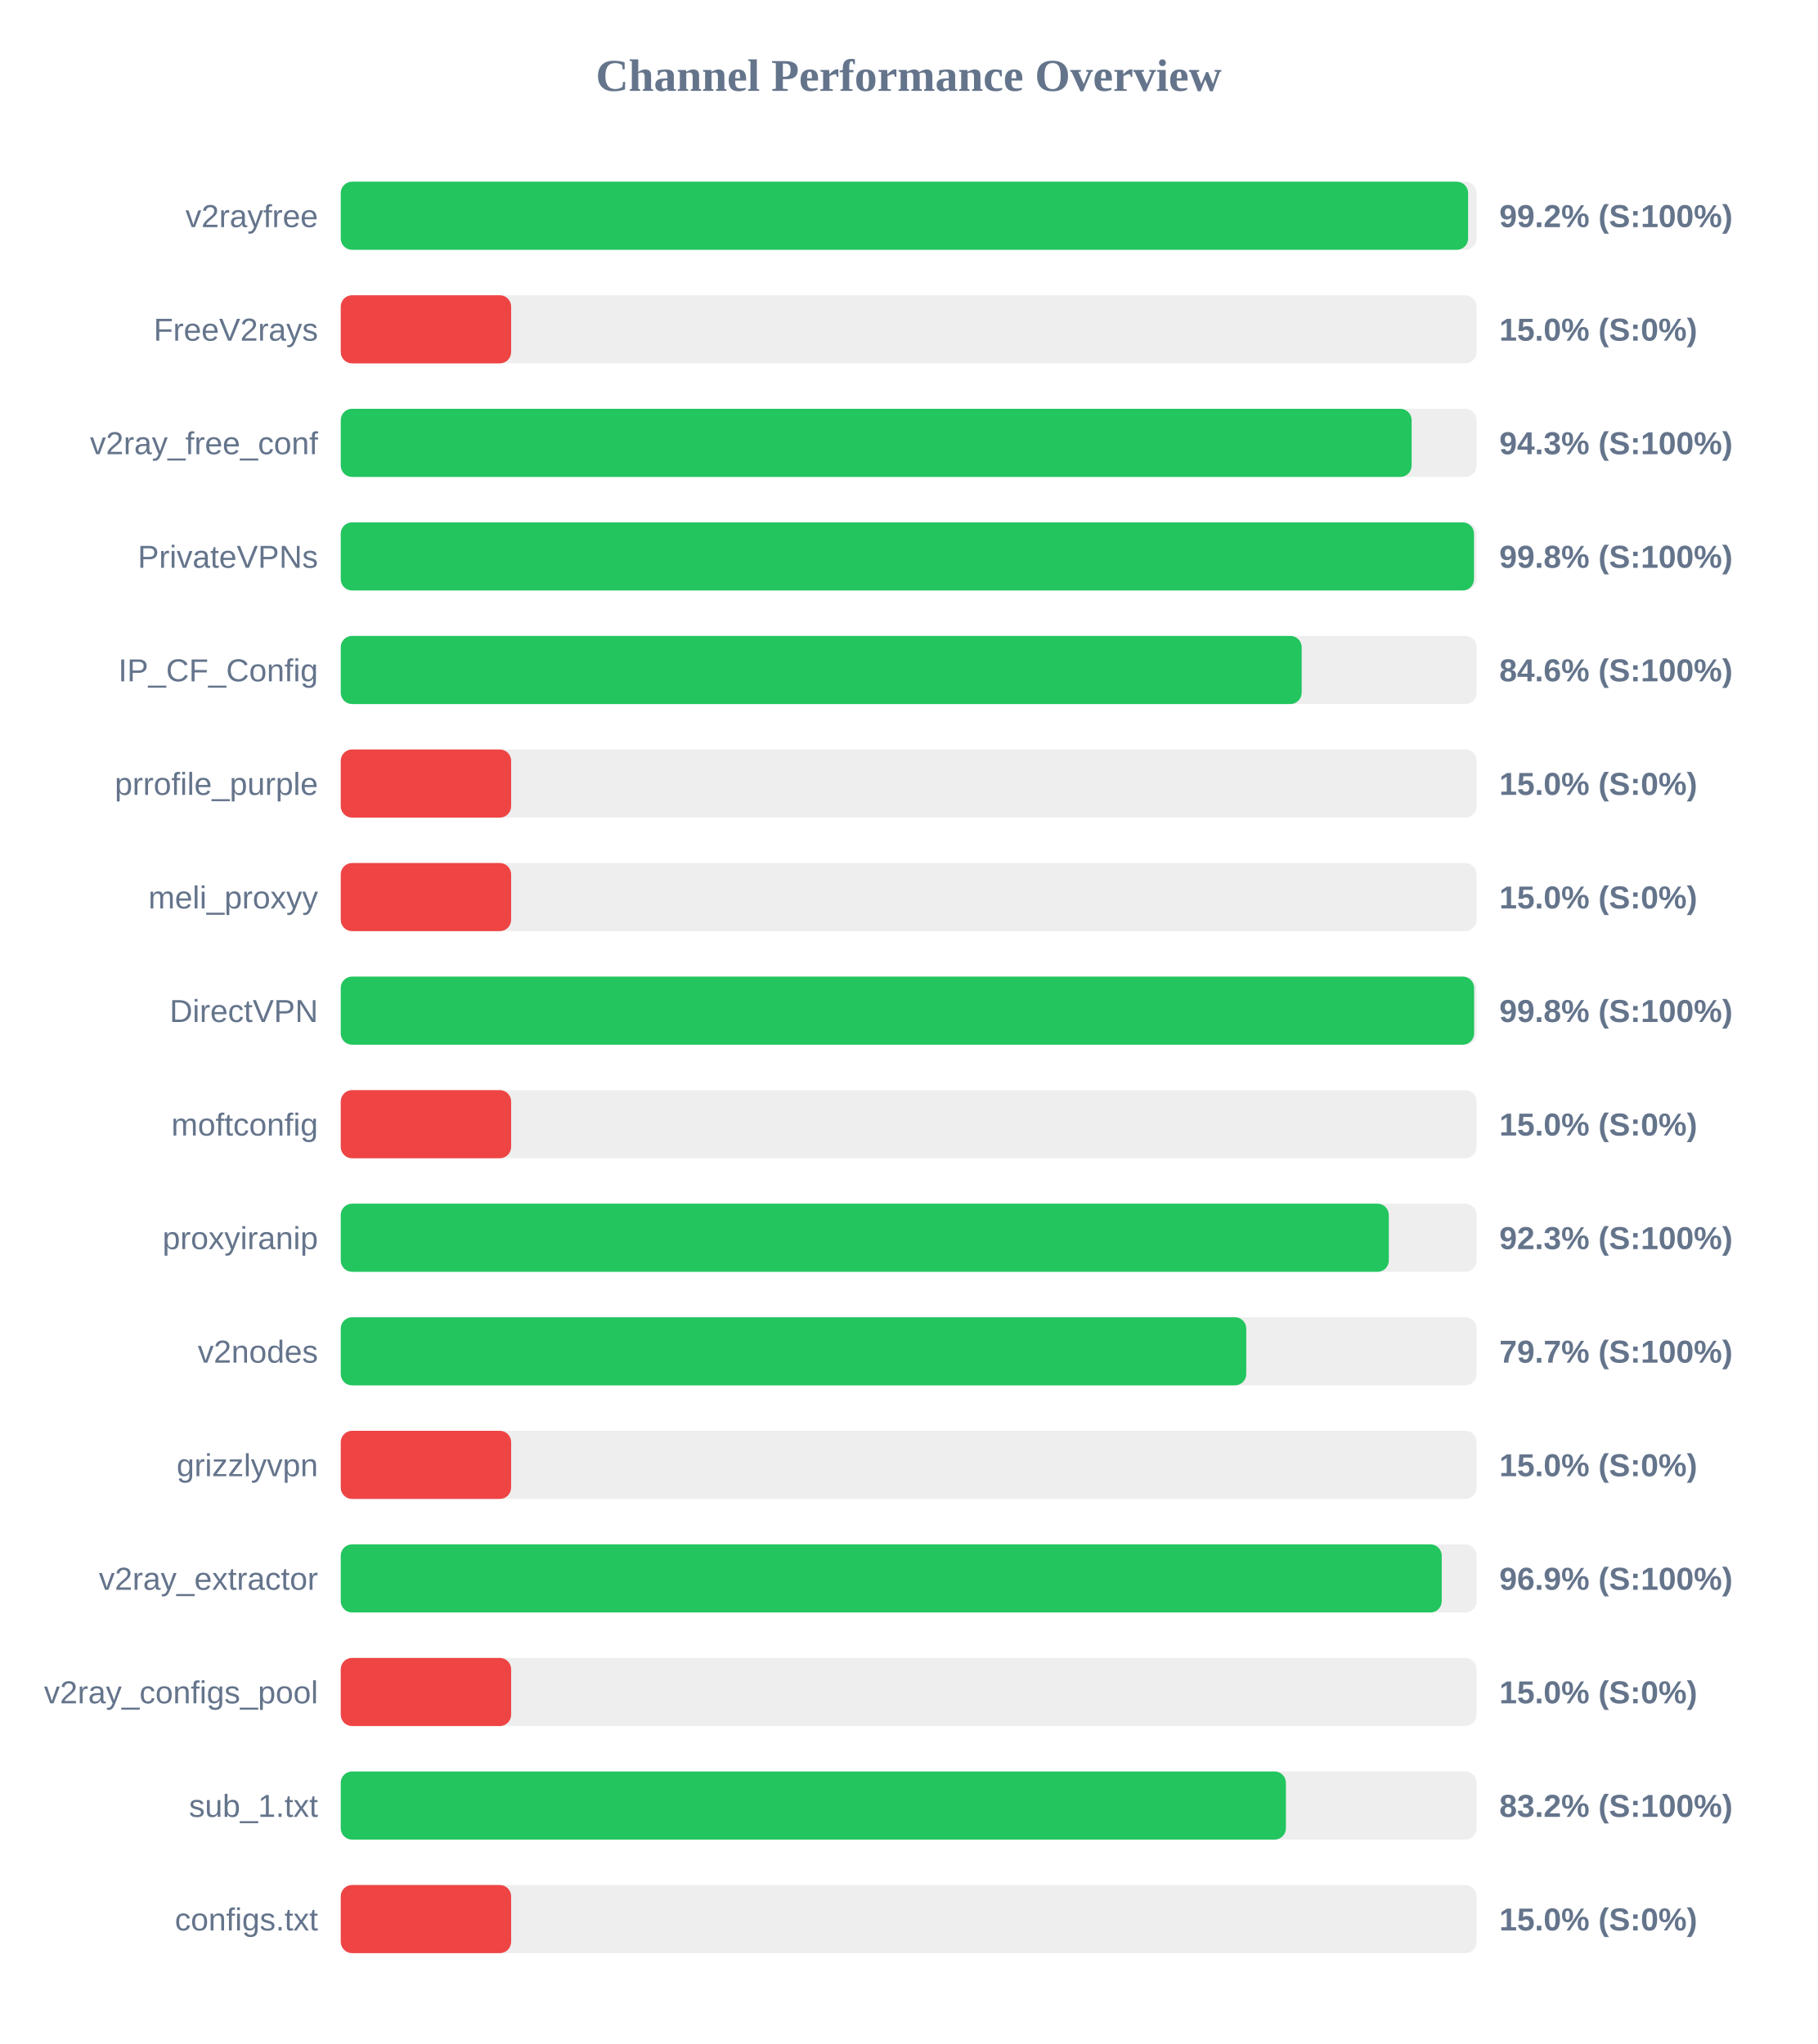
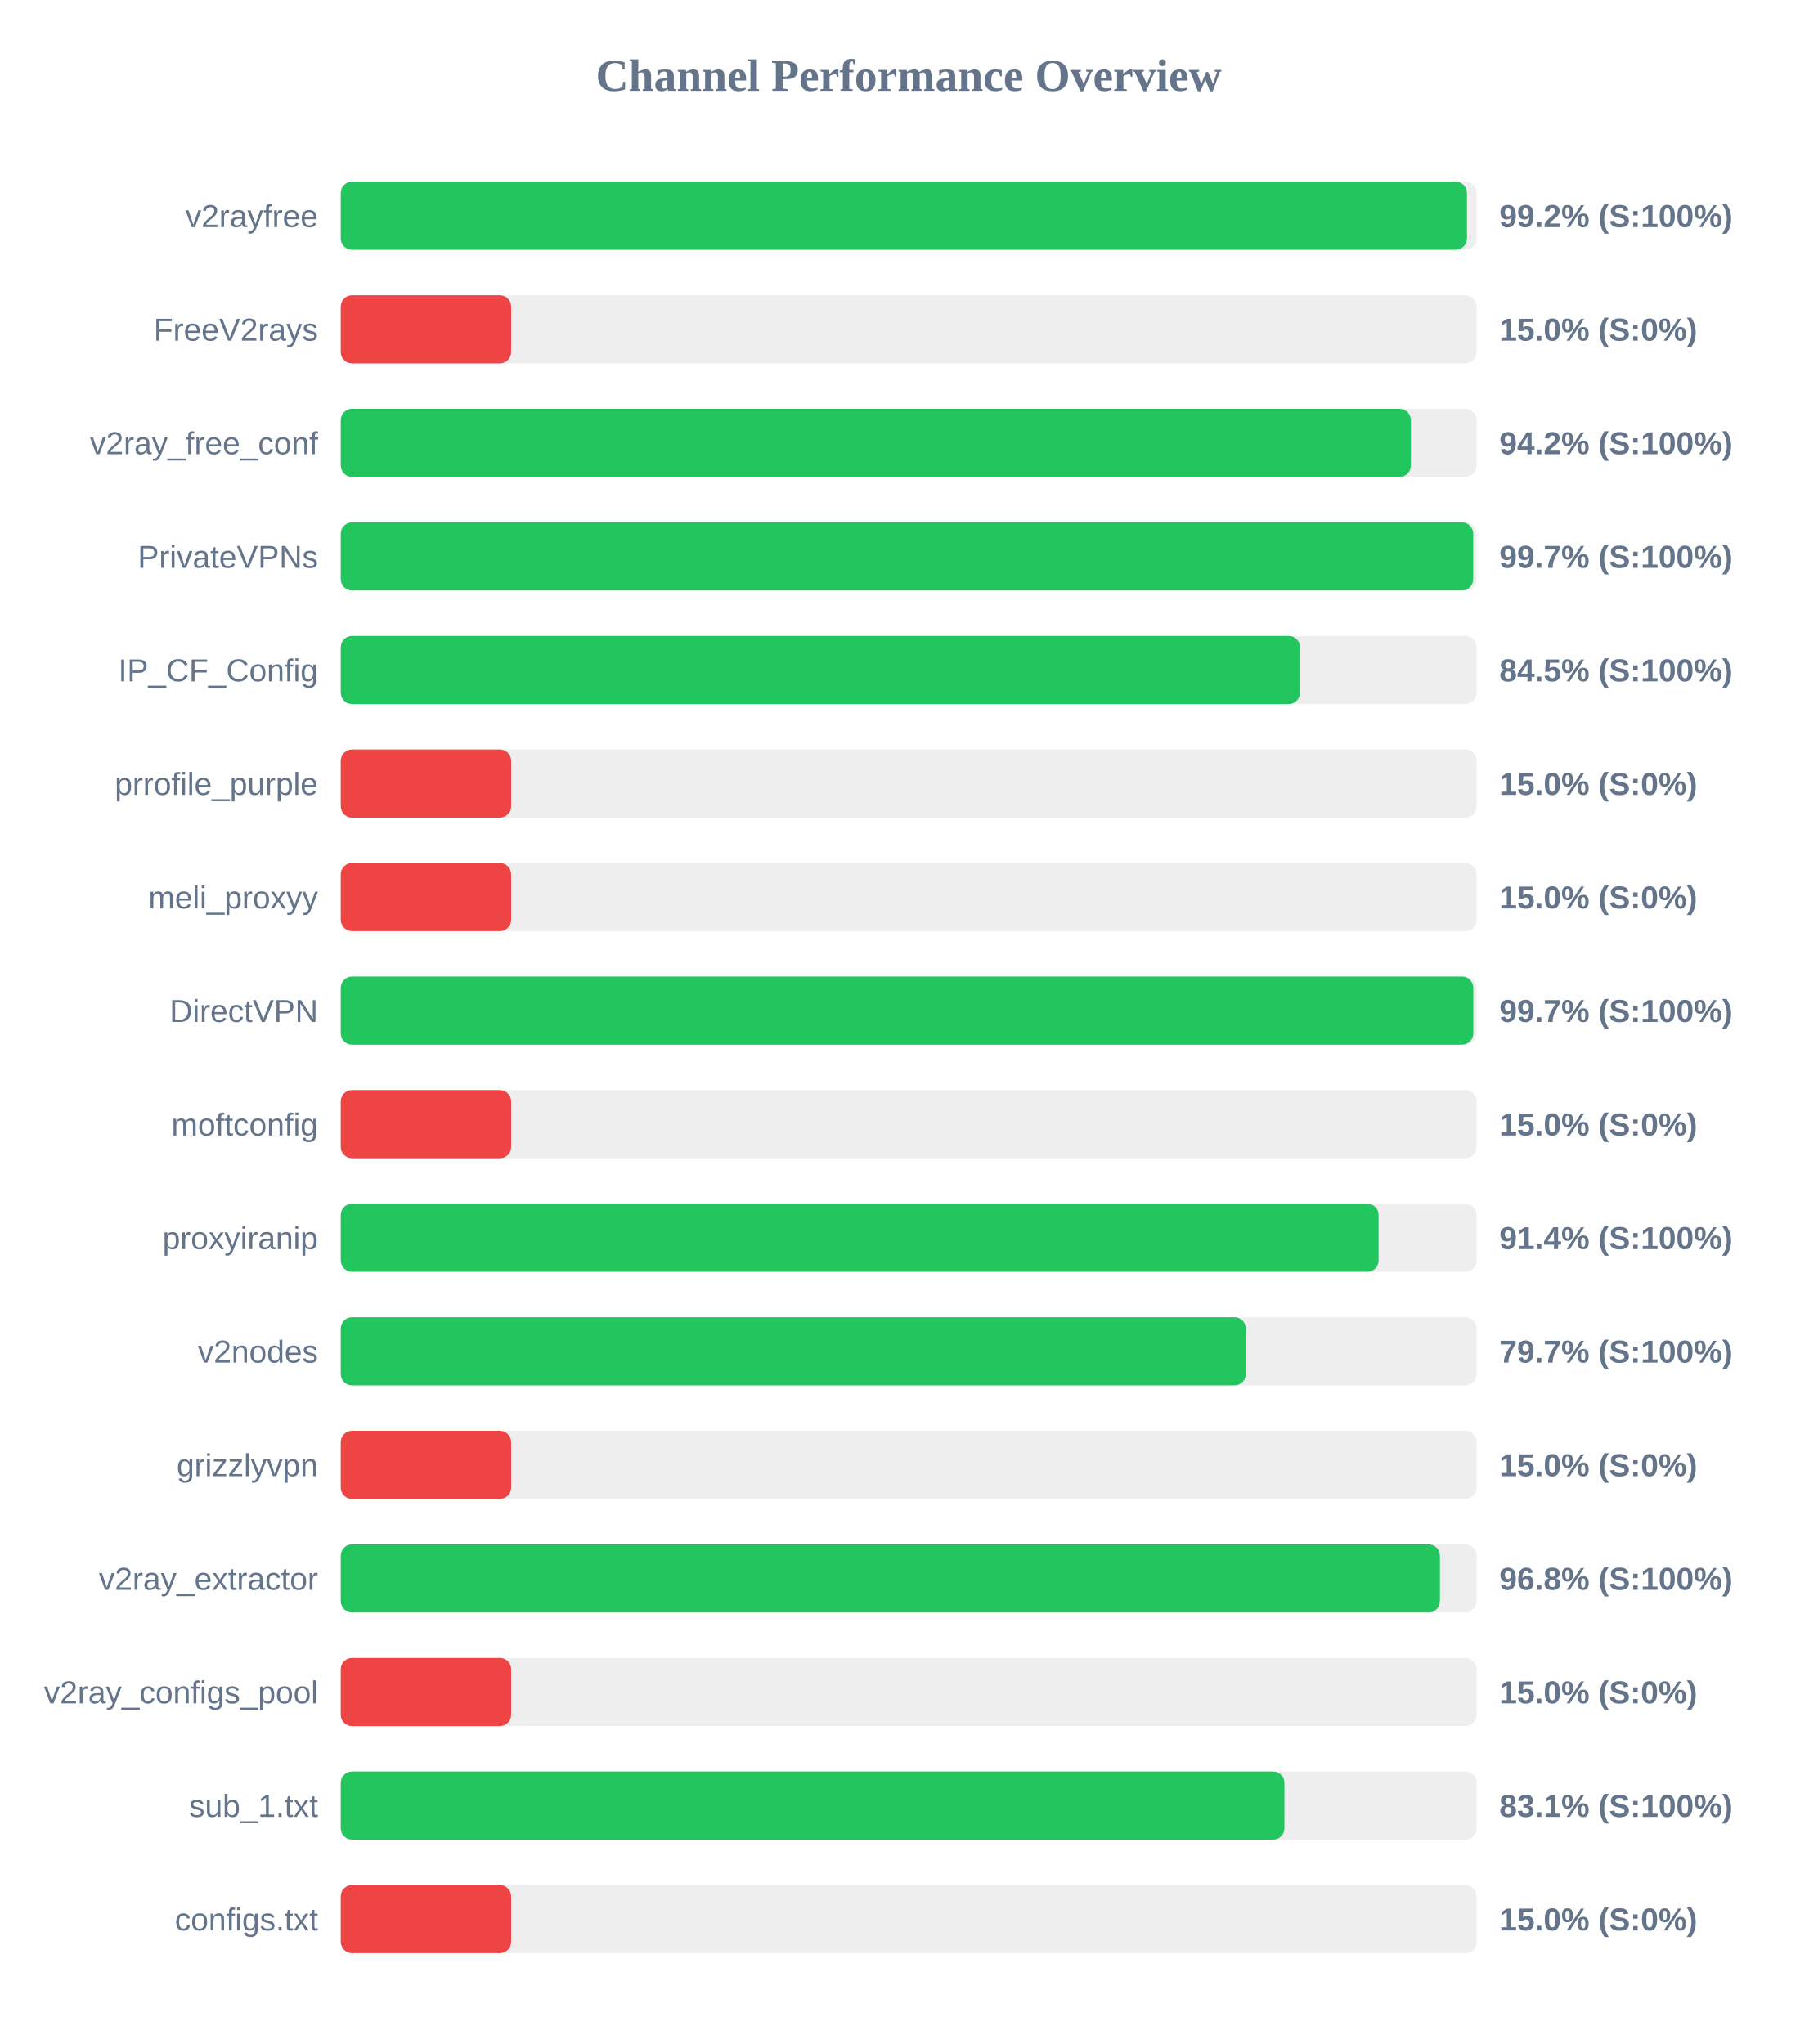
<svg xmlns="http://www.w3.org/2000/svg" width="800" height="900" version="1.1">
  <style>
        .row { font: 14px Arial; fill: #64748b; }
        .score { font: bold 14px Arial; fill: #64748b; }
    </style>
  <text x="400" y="40" text-anchor="middle" font-size="20px" font-weight="bold" fill="#64748b">Channel Performance Overview</text>
  <rect x="150" y="80" width="500" height="30" fill="#eee" rx="5" />
-   <rect x="150" y="80" width="496.25" height="30" fill="#22c55e" rx="5" />
+   <rect x="150" y="80" width="495.75" height="30" fill="#22c55e" rx="5" />
  <text x="140" y="100" text-anchor="end" class="row">v2rayfree</text>
  <text x="660" y="100" text-anchor="start" class="score">99.2% (S:100%)</text>
  <rect x="150" y="130" width="500" height="30" fill="#eee" rx="5" />
  <rect x="150" y="130" width="75.0" height="30" fill="#ef4444" rx="5" />
  <text x="140" y="150" text-anchor="end" class="row">FreeV2rays</text>
  <text x="660" y="150" text-anchor="start" class="score">15.0% (S:0%)</text>
  <rect x="150" y="180" width="500" height="30" fill="#eee" rx="5" />
-   <rect x="150" y="180" width="471.4" height="30" fill="#22c55e" rx="5" />
+   <rect x="150" y="180" width="471.05" height="30" fill="#22c55e" rx="5" />
  <text x="140" y="200" text-anchor="end" class="row">v2ray_free_conf</text>
-   <text x="660" y="200" text-anchor="start" class="score">94.3% (S:100%)</text>
+   <text x="660" y="200" text-anchor="start" class="score">94.2% (S:100%)</text>
  <rect x="150" y="230" width="500" height="30" fill="#eee" rx="5" />
-   <rect x="150" y="230" width="498.85" height="30" fill="#22c55e" rx="5" />
+   <rect x="150" y="230" width="498.5" height="30" fill="#22c55e" rx="5" />
  <text x="140" y="250" text-anchor="end" class="row">PrivateVPNs</text>
-   <text x="660" y="250" text-anchor="start" class="score">99.8% (S:100%)</text>
+   <text x="660" y="250" text-anchor="start" class="score">99.7% (S:100%)</text>
  <rect x="150" y="280" width="500" height="30" fill="#eee" rx="5" />
-   <rect x="150" y="280" width="423.0" height="30" fill="#22c55e" rx="5" />
+   <rect x="150" y="280" width="422.25" height="30" fill="#22c55e" rx="5" />
  <text x="140" y="300" text-anchor="end" class="row">IP_CF_Config</text>
-   <text x="660" y="300" text-anchor="start" class="score">84.6% (S:100%)</text>
+   <text x="660" y="300" text-anchor="start" class="score">84.5% (S:100%)</text>
  <rect x="150" y="330" width="500" height="30" fill="#eee" rx="5" />
  <rect x="150" y="330" width="75.0" height="30" fill="#ef4444" rx="5" />
  <text x="140" y="350" text-anchor="end" class="row">prrofile_purple</text>
  <text x="660" y="350" text-anchor="start" class="score">15.0% (S:0%)</text>
  <rect x="150" y="380" width="500" height="30" fill="#eee" rx="5" />
  <rect x="150" y="380" width="75.0" height="30" fill="#ef4444" rx="5" />
  <text x="140" y="400" text-anchor="end" class="row">meli_proxyy</text>
  <text x="660" y="400" text-anchor="start" class="score">15.0% (S:0%)</text>
  <rect x="150" y="430" width="500" height="30" fill="#eee" rx="5" />
-   <rect x="150" y="430" width="498.9" height="30" fill="#22c55e" rx="5" />
+   <rect x="150" y="430" width="498.55" height="30" fill="#22c55e" rx="5" />
  <text x="140" y="450" text-anchor="end" class="row">DirectVPN</text>
-   <text x="660" y="450" text-anchor="start" class="score">99.8% (S:100%)</text>
+   <text x="660" y="450" text-anchor="start" class="score">99.7% (S:100%)</text>
  <rect x="150" y="480" width="500" height="30" fill="#eee" rx="5" />
  <rect x="150" y="480" width="75.0" height="30" fill="#ef4444" rx="5" />
  <text x="140" y="500" text-anchor="end" class="row">moftconfig</text>
  <text x="660" y="500" text-anchor="start" class="score">15.0% (S:0%)</text>
  <rect x="150" y="530" width="500" height="30" fill="#eee" rx="5" />
-   <rect x="150" y="530" width="461.35" height="30" fill="#22c55e" rx="5" />
+   <rect x="150" y="530" width="456.85" height="30" fill="#22c55e" rx="5" />
  <text x="140" y="550" text-anchor="end" class="row">proxyiranip</text>
-   <text x="660" y="550" text-anchor="start" class="score">92.3% (S:100%)</text>
+   <text x="660" y="550" text-anchor="start" class="score">91.4% (S:100%)</text>
  <rect x="150" y="580" width="500" height="30" fill="#eee" rx="5" />
-   <rect x="150" y="580" width="398.6" height="30" fill="#22c55e" rx="5" />
+   <rect x="150" y="580" width="398.4" height="30" fill="#22c55e" rx="5" />
  <text x="140" y="600" text-anchor="end" class="row">v2nodes</text>
  <text x="660" y="600" text-anchor="start" class="score">79.7% (S:100%)</text>
  <rect x="150" y="630" width="500" height="30" fill="#eee" rx="5" />
  <rect x="150" y="630" width="75.0" height="30" fill="#ef4444" rx="5" />
  <text x="140" y="650" text-anchor="end" class="row">grizzlyvpn</text>
  <text x="660" y="650" text-anchor="start" class="score">15.0% (S:0%)</text>
  <rect x="150" y="680" width="500" height="30" fill="#eee" rx="5" />
-   <rect x="150" y="680" width="484.65" height="30" fill="#22c55e" rx="5" />
+   <rect x="150" y="680" width="483.85" height="30" fill="#22c55e" rx="5" />
  <text x="140" y="700" text-anchor="end" class="row">v2ray_extractor</text>
-   <text x="660" y="700" text-anchor="start" class="score">96.9% (S:100%)</text>
+   <text x="660" y="700" text-anchor="start" class="score">96.8% (S:100%)</text>
  <rect x="150" y="730" width="500" height="30" fill="#eee" rx="5" />
  <rect x="150" y="730" width="75.0" height="30" fill="#ef4444" rx="5" />
  <text x="140" y="750" text-anchor="end" class="row">v2ray_configs_pool</text>
  <text x="660" y="750" text-anchor="start" class="score">15.0% (S:0%)</text>
  <rect x="150" y="780" width="500" height="30" fill="#eee" rx="5" />
-   <rect x="150" y="780" width="416.05" height="30" fill="#22c55e" rx="5" />
+   <rect x="150" y="780" width="415.4" height="30" fill="#22c55e" rx="5" />
  <text x="140" y="800" text-anchor="end" class="row">sub_1.txt</text>
-   <text x="660" y="800" text-anchor="start" class="score">83.2% (S:100%)</text>
+   <text x="660" y="800" text-anchor="start" class="score">83.1% (S:100%)</text>
  <rect x="150" y="830" width="500" height="30" fill="#eee" rx="5" />
  <rect x="150" y="830" width="75.0" height="30" fill="#ef4444" rx="5" />
  <text x="140" y="850" text-anchor="end" class="row">configs.txt</text>
  <text x="660" y="850" text-anchor="start" class="score">15.0% (S:0%)</text>
</svg>
